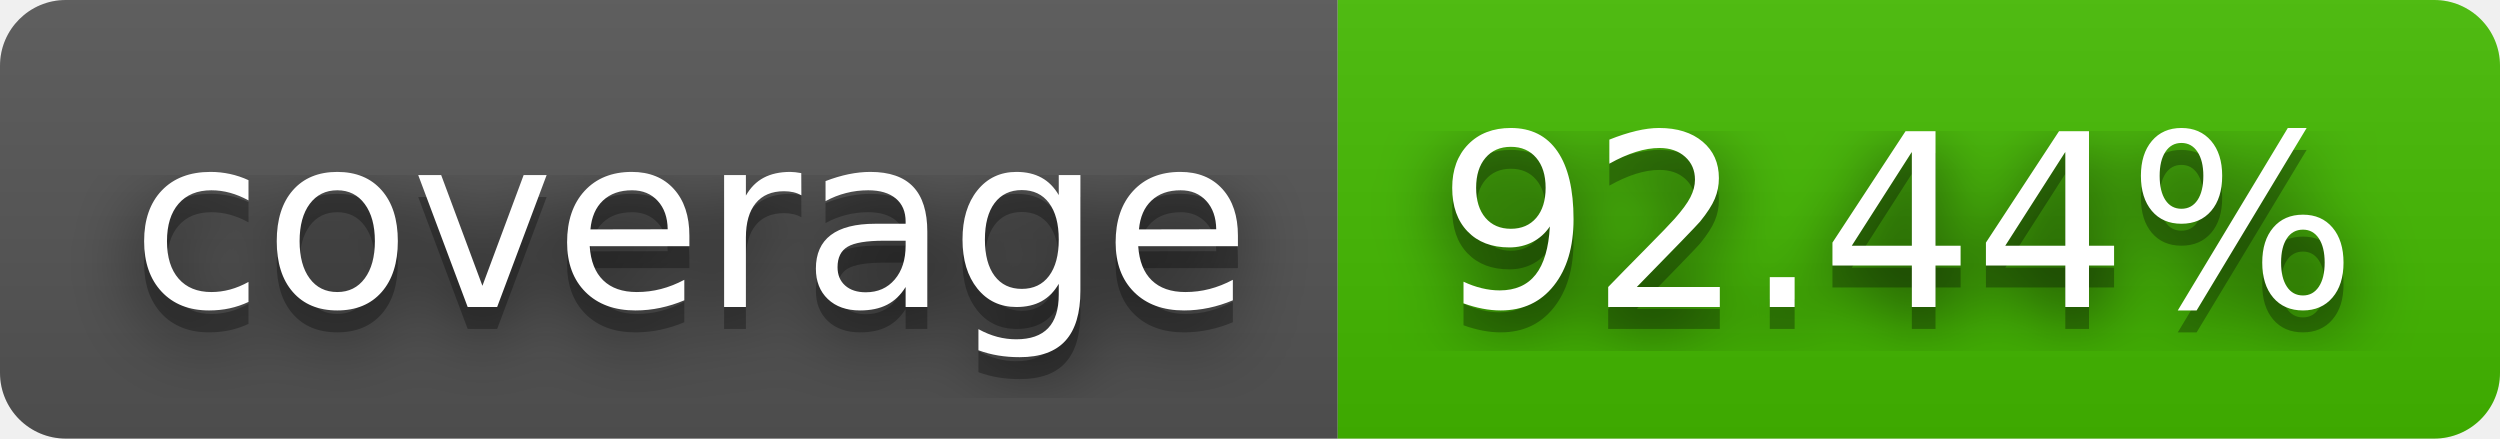
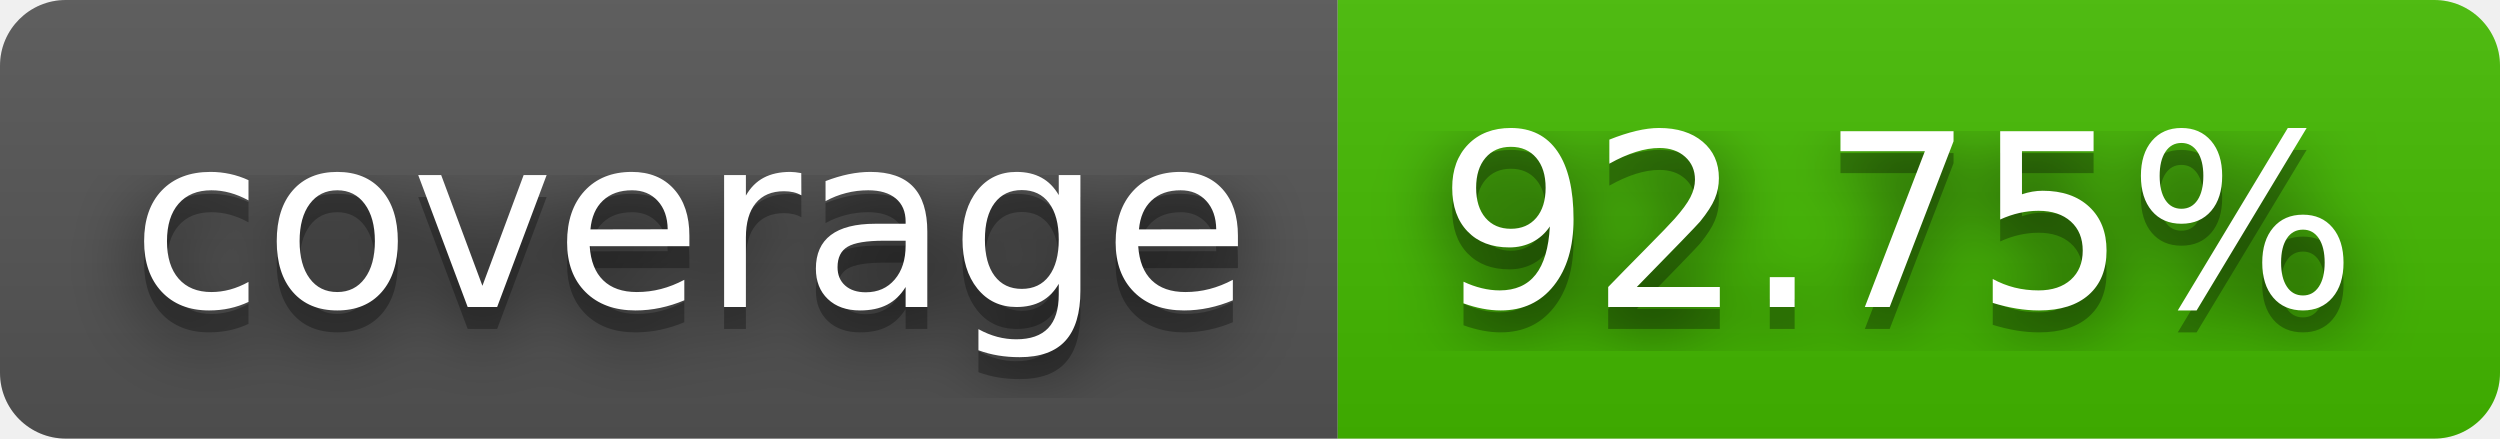
- <svg xmlns="http://www.w3.org/2000/svg" width="114" height="20" role="img" aria-label="coverage: 92.44%">
+ <svg xmlns="http://www.w3.org/2000/svg" width="114" height="20" role="img" aria-label="coverage: 92.75%">
  <filter id="blur">
    <feGaussianBlur stdDeviation="16" />
  </filter>
  <linearGradient id="s" x2="0" y2="100%">
    <stop offset="0" stop-color="#bbb" stop-opacity=".1" />
    <stop offset="1" stop-opacity=".1" />
  </linearGradient>
  <clipPath id="r">
    <rect width="114" height="20" rx="3" />
  </clipPath>
  <g clip-path="url(#r)">
    <rect width="61" height="20" fill="#555" />
    <rect x="61" width="53" height="20" fill="#4b0" />
    <rect width="114" height="20" fill="url(#s)" />
  </g>
  <g fill="#fff" text-anchor="middle" font-family="Verdana,Geneva,DejaVu Sans,sans-serif" text-rendering="geometricPrecision" font-size="110">
    <g transform="scale(.1)">
      <g aria-hidden="true" fill="#010101">
        <text x="315" y="150" fill-opacity=".8" filter="url(#blur)" textLength="510">coverage</text>
        <text x="315" y="150" fill-opacity=".3" textLength="510">coverage</text>
      </g>
      <text x="315" y="140" textLength="510">coverage</text>
    </g>
    <g transform="scale(.1)">
      <g aria-hidden="true" fill="#010101">
-         <text x="865" y="150" fill-opacity=".8" filter="url(#blur)" textLength="430">92.44%</text>
-         <text x="865" y="150" fill-opacity=".3" textLength="430">92.44%</text>
+         <text x="865" y="150" fill-opacity=".8" filter="url(#blur)" textLength="430">92.75%</text>
+         <text x="865" y="150" fill-opacity=".3" textLength="430">92.75%</text>
      </g>
-       <text x="865" y="140" textLength="430">92.44%</text>
+       <text x="865" y="140" textLength="430">92.75%</text>
    </g>
  </g>
</svg>
